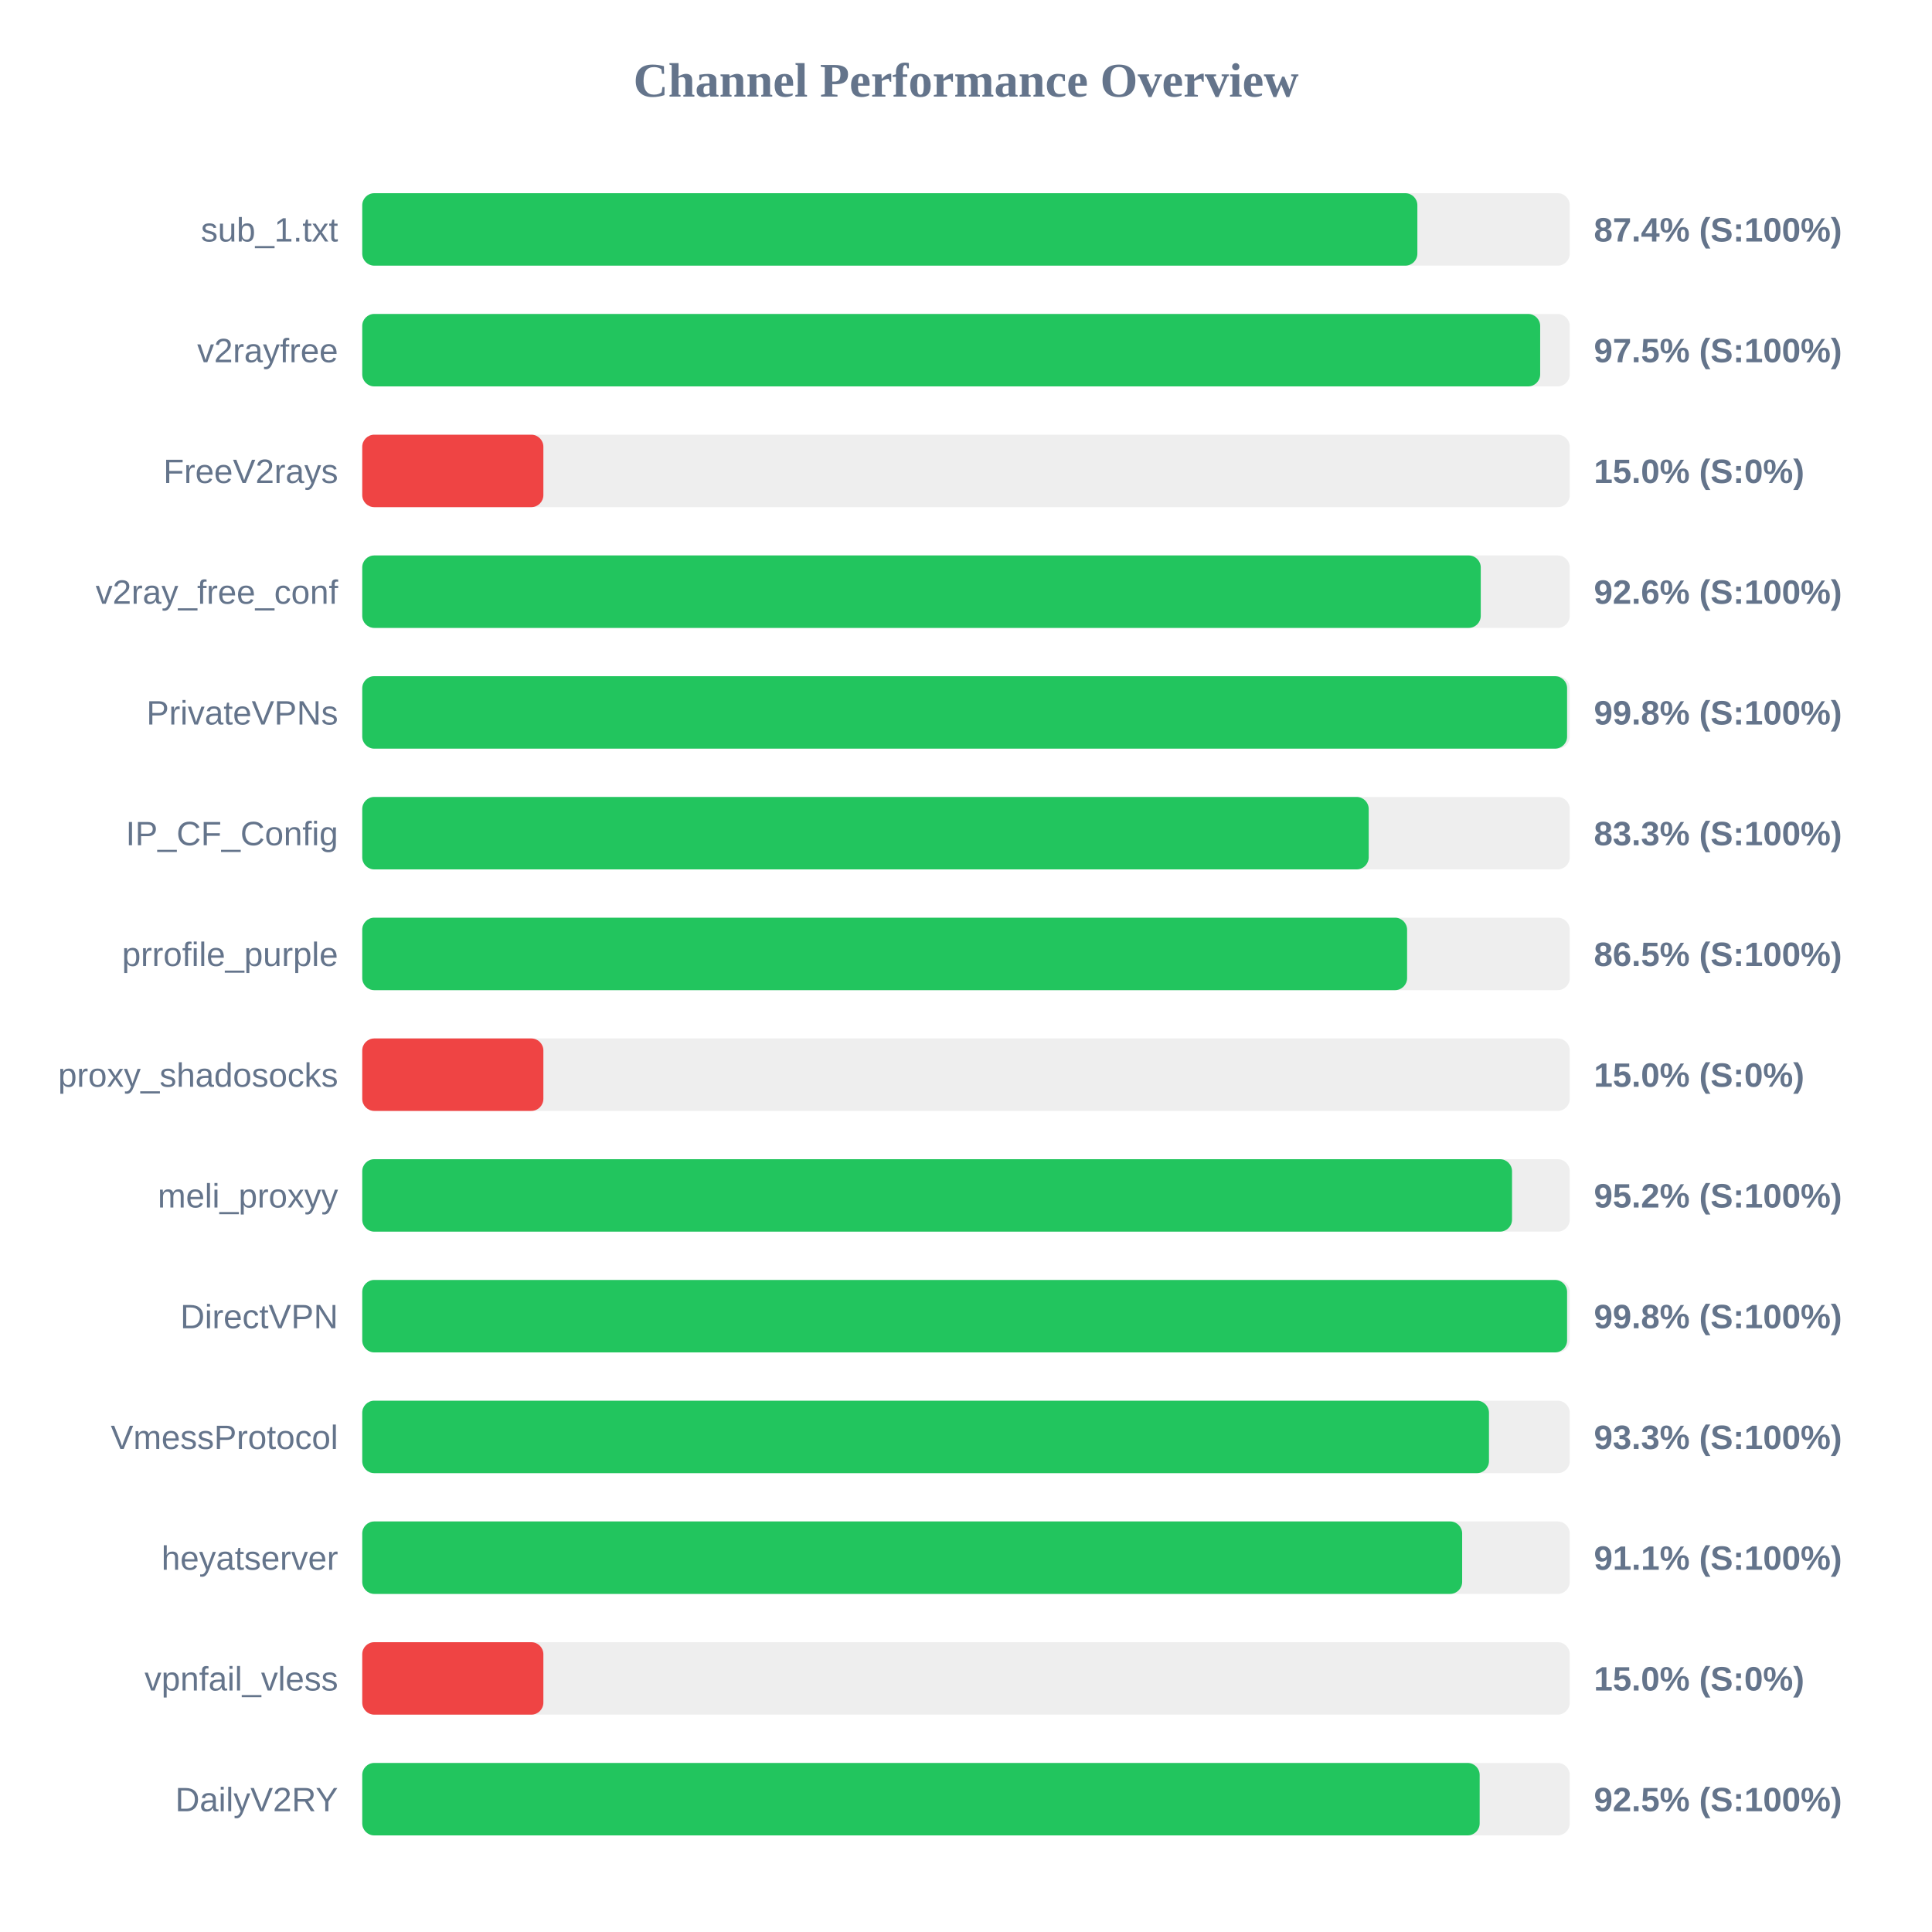
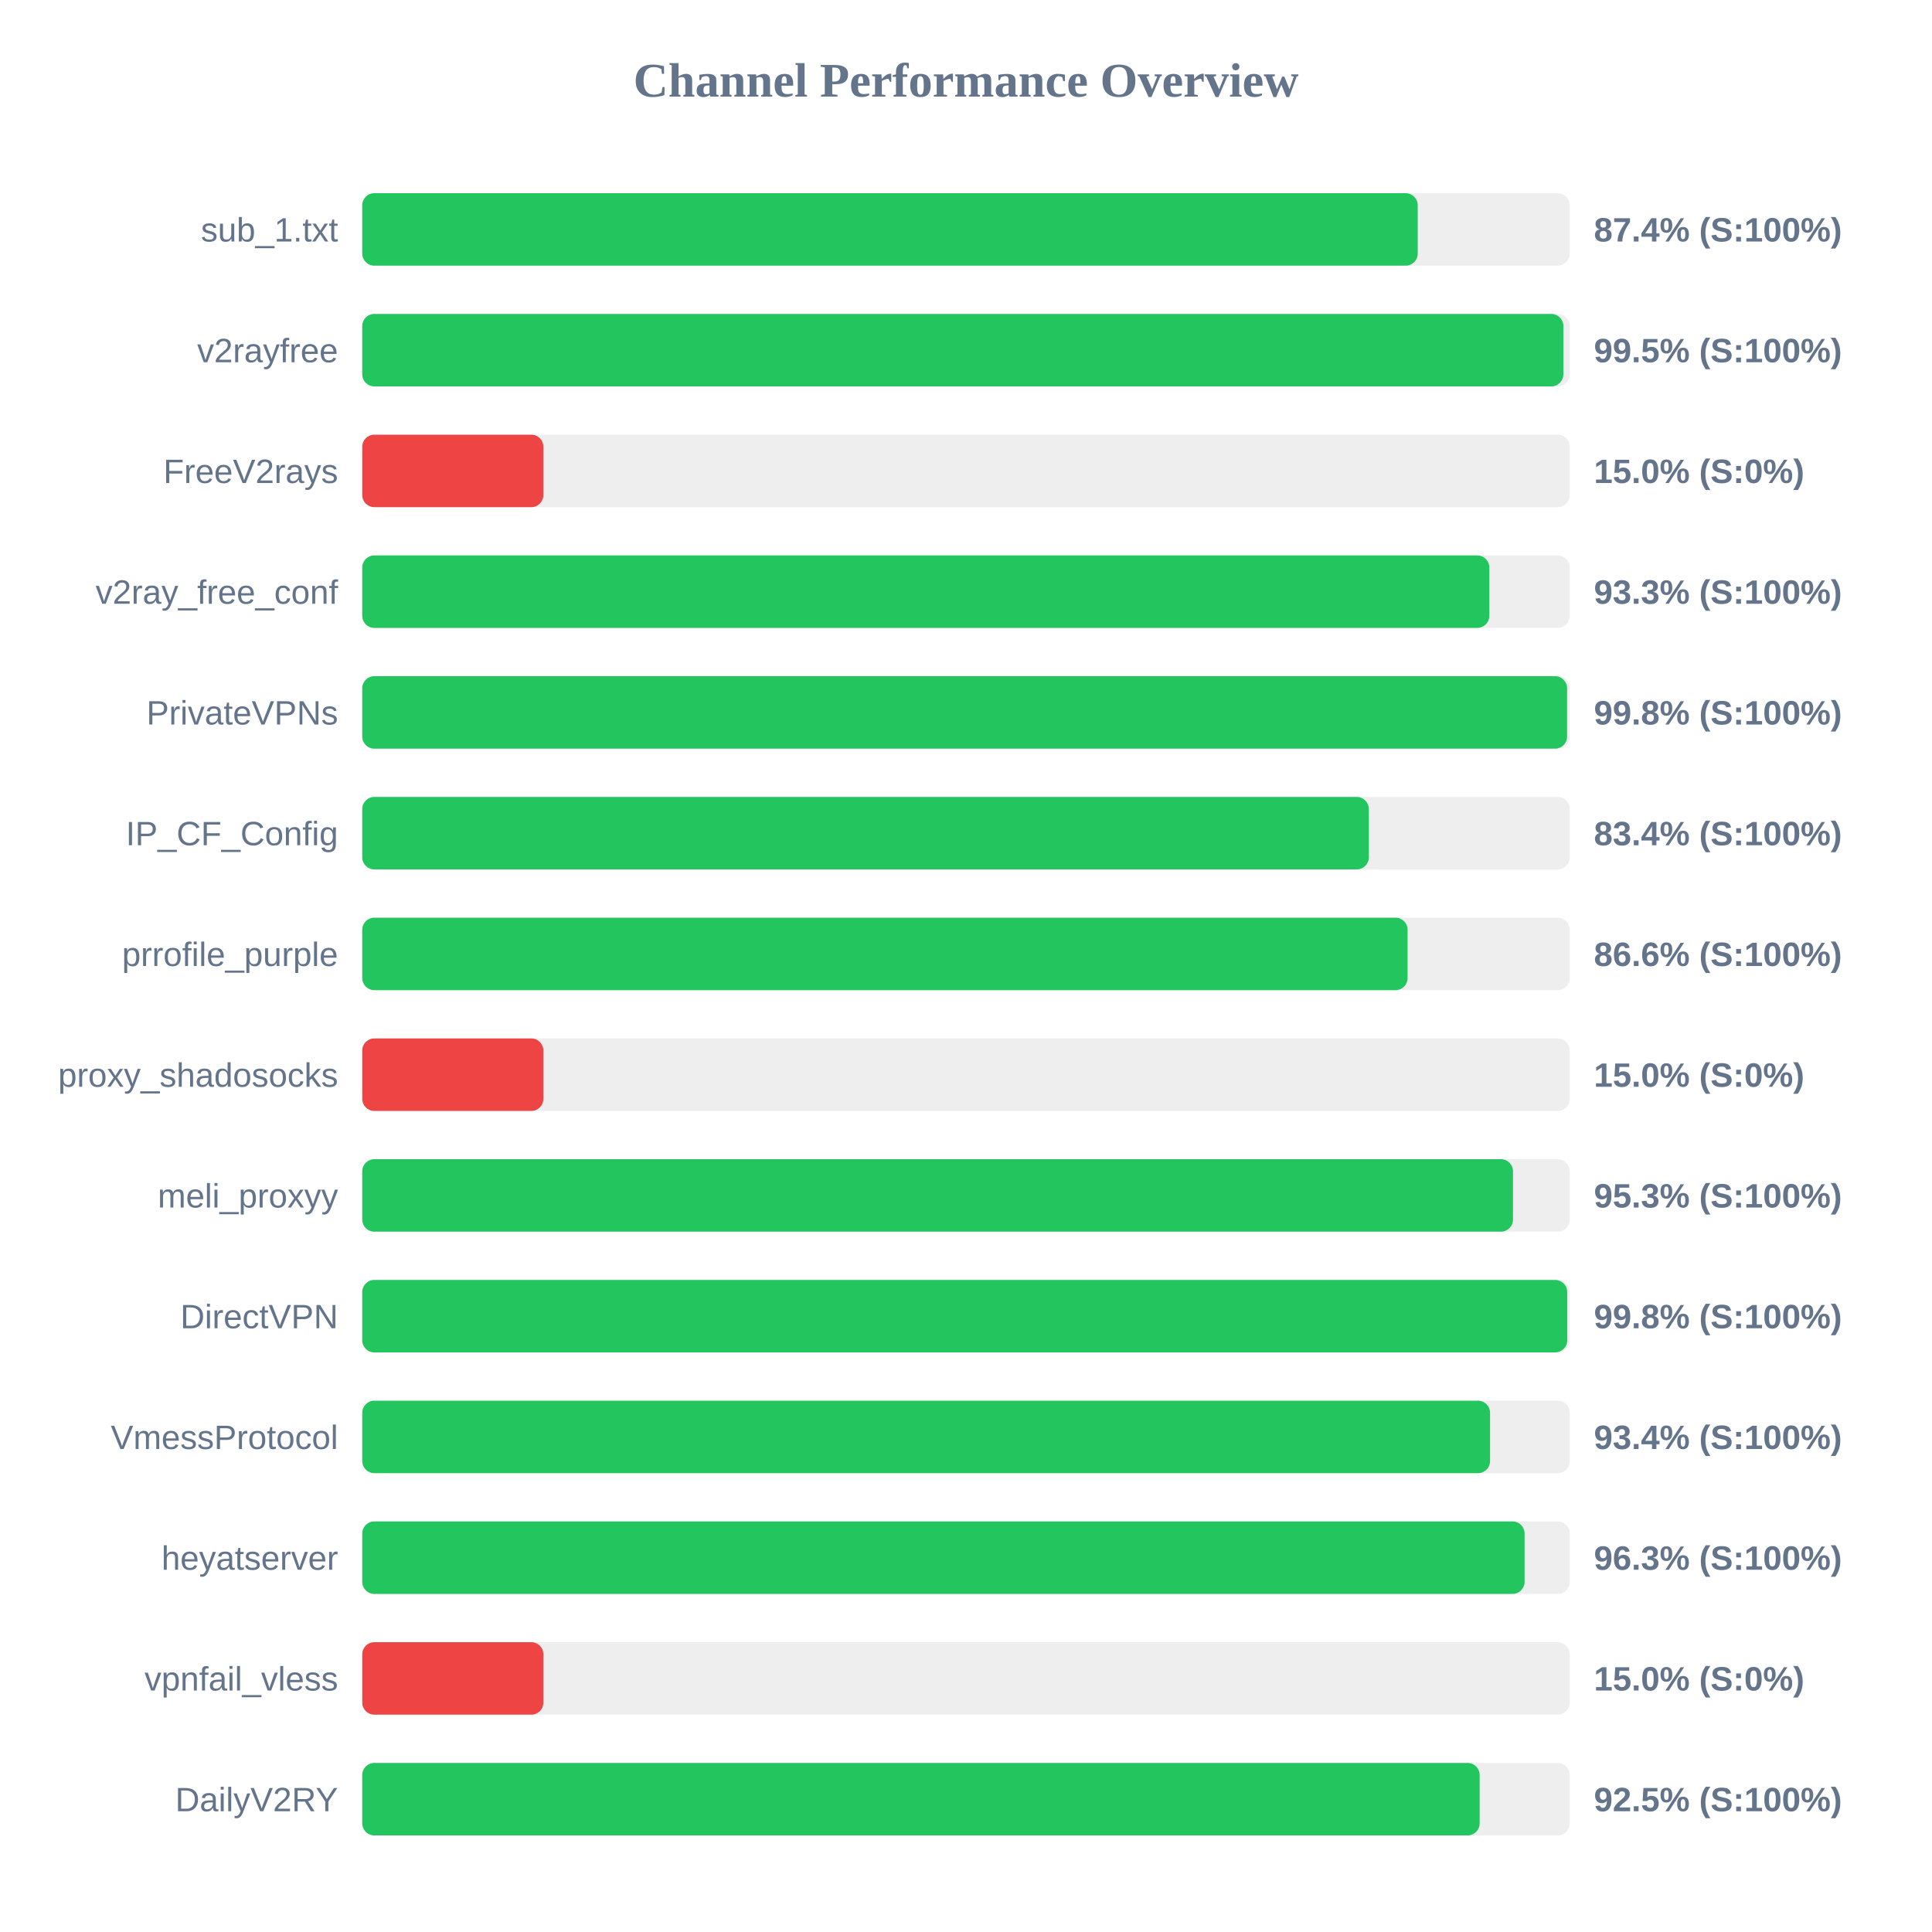
<svg xmlns="http://www.w3.org/2000/svg" width="800" height="800" version="1.1">
  <style>
        .row { font: 14px Arial; fill: #64748b; }
        .score { font: bold 14px Arial; fill: #64748b; }
    </style>
  <text x="400" y="40" text-anchor="middle" font-size="20px" font-weight="bold" fill="#64748b">Channel Performance Overview</text>
  <rect x="150" y="80" width="500" height="30" fill="#eee" rx="5" />
-   <rect x="150" y="80" width="436.9" height="30" fill="#22c55e" rx="5" />
+   <rect x="150" y="80" width="437.05" height="30" fill="#22c55e" rx="5" />
  <text x="140" y="100" text-anchor="end" class="row">sub_1.txt</text>
  <text x="660" y="100" text-anchor="start" class="score">87.4% (S:100%)</text>
  <rect x="150" y="130" width="500" height="30" fill="#eee" rx="5" />
-   <rect x="150" y="130" width="487.75" height="30" fill="#22c55e" rx="5" />
+   <rect x="150" y="130" width="497.35" height="30" fill="#22c55e" rx="5" />
  <text x="140" y="150" text-anchor="end" class="row">v2rayfree</text>
-   <text x="660" y="150" text-anchor="start" class="score">97.5% (S:100%)</text>
+   <text x="660" y="150" text-anchor="start" class="score">99.5% (S:100%)</text>
  <rect x="150" y="180" width="500" height="30" fill="#eee" rx="5" />
  <rect x="150" y="180" width="75.0" height="30" fill="#ef4444" rx="5" />
  <text x="140" y="200" text-anchor="end" class="row">FreeV2rays</text>
  <text x="660" y="200" text-anchor="start" class="score">15.0% (S:0%)</text>
  <rect x="150" y="230" width="500" height="30" fill="#eee" rx="5" />
-   <rect x="150" y="230" width="463.15" height="30" fill="#22c55e" rx="5" />
+   <rect x="150" y="230" width="466.7" height="30" fill="#22c55e" rx="5" />
  <text x="140" y="250" text-anchor="end" class="row">v2ray_free_conf</text>
-   <text x="660" y="250" text-anchor="start" class="score">92.6% (S:100%)</text>
+   <text x="660" y="250" text-anchor="start" class="score">93.3% (S:100%)</text>
  <rect x="150" y="280" width="500" height="30" fill="#eee" rx="5" />
  <rect x="150" y="280" width="498.9" height="30" fill="#22c55e" rx="5" />
  <text x="140" y="300" text-anchor="end" class="row">PrivateVPNs</text>
  <text x="660" y="300" text-anchor="start" class="score">99.8% (S:100%)</text>
  <rect x="150" y="330" width="500" height="30" fill="#eee" rx="5" />
-   <rect x="150" y="330" width="416.75" height="30" fill="#22c55e" rx="5" />
+   <rect x="150" y="330" width="416.8" height="30" fill="#22c55e" rx="5" />
  <text x="140" y="350" text-anchor="end" class="row">IP_CF_Config</text>
-   <text x="660" y="350" text-anchor="start" class="score">83.3% (S:100%)</text>
+   <text x="660" y="350" text-anchor="start" class="score">83.4% (S:100%)</text>
  <rect x="150" y="380" width="500" height="30" fill="#eee" rx="5" />
-   <rect x="150" y="380" width="432.65" height="30" fill="#22c55e" rx="5" />
+   <rect x="150" y="380" width="432.85" height="30" fill="#22c55e" rx="5" />
  <text x="140" y="400" text-anchor="end" class="row">prrofile_purple</text>
-   <text x="660" y="400" text-anchor="start" class="score">86.5% (S:100%)</text>
+   <text x="660" y="400" text-anchor="start" class="score">86.6% (S:100%)</text>
  <rect x="150" y="430" width="500" height="30" fill="#eee" rx="5" />
  <rect x="150" y="430" width="75.0" height="30" fill="#ef4444" rx="5" />
  <text x="140" y="450" text-anchor="end" class="row">proxy_shadosocks</text>
  <text x="660" y="450" text-anchor="start" class="score">15.0% (S:0%)</text>
  <rect x="150" y="480" width="500" height="30" fill="#eee" rx="5" />
-   <rect x="150" y="480" width="476.1" height="30" fill="#22c55e" rx="5" />
+   <rect x="150" y="480" width="476.5" height="30" fill="#22c55e" rx="5" />
  <text x="140" y="500" text-anchor="end" class="row">meli_proxyy</text>
-   <text x="660" y="500" text-anchor="start" class="score">95.2% (S:100%)</text>
+   <text x="660" y="500" text-anchor="start" class="score">95.3% (S:100%)</text>
  <rect x="150" y="530" width="500" height="30" fill="#eee" rx="5" />
-   <rect x="150" y="530" width="498.9" height="30" fill="#22c55e" rx="5" />
+   <rect x="150" y="530" width="498.95" height="30" fill="#22c55e" rx="5" />
  <text x="140" y="550" text-anchor="end" class="row">DirectVPN</text>
  <text x="660" y="550" text-anchor="start" class="score">99.8% (S:100%)</text>
  <rect x="150" y="580" width="500" height="30" fill="#eee" rx="5" />
-   <rect x="150" y="580" width="466.55" height="30" fill="#22c55e" rx="5" />
+   <rect x="150" y="580" width="467.0" height="30" fill="#22c55e" rx="5" />
  <text x="140" y="600" text-anchor="end" class="row">VmessProtocol</text>
-   <text x="660" y="600" text-anchor="start" class="score">93.3% (S:100%)</text>
+   <text x="660" y="600" text-anchor="start" class="score">93.4% (S:100%)</text>
  <rect x="150" y="630" width="500" height="30" fill="#eee" rx="5" />
-   <rect x="150" y="630" width="455.45" height="30" fill="#22c55e" rx="5" />
+   <rect x="150" y="630" width="481.3" height="30" fill="#22c55e" rx="5" />
  <text x="140" y="650" text-anchor="end" class="row">heyatserver</text>
-   <text x="660" y="650" text-anchor="start" class="score">91.1% (S:100%)</text>
+   <text x="660" y="650" text-anchor="start" class="score">96.3% (S:100%)</text>
  <rect x="150" y="680" width="500" height="30" fill="#eee" rx="5" />
  <rect x="150" y="680" width="75.0" height="30" fill="#ef4444" rx="5" />
  <text x="140" y="700" text-anchor="end" class="row">vpnfail_vless</text>
  <text x="660" y="700" text-anchor="start" class="score">15.0% (S:0%)</text>
  <rect x="150" y="730" width="500" height="30" fill="#eee" rx="5" />
  <rect x="150" y="730" width="462.7" height="30" fill="#22c55e" rx="5" />
  <text x="140" y="750" text-anchor="end" class="row">DailyV2RY</text>
  <text x="660" y="750" text-anchor="start" class="score">92.5% (S:100%)</text>
</svg>
